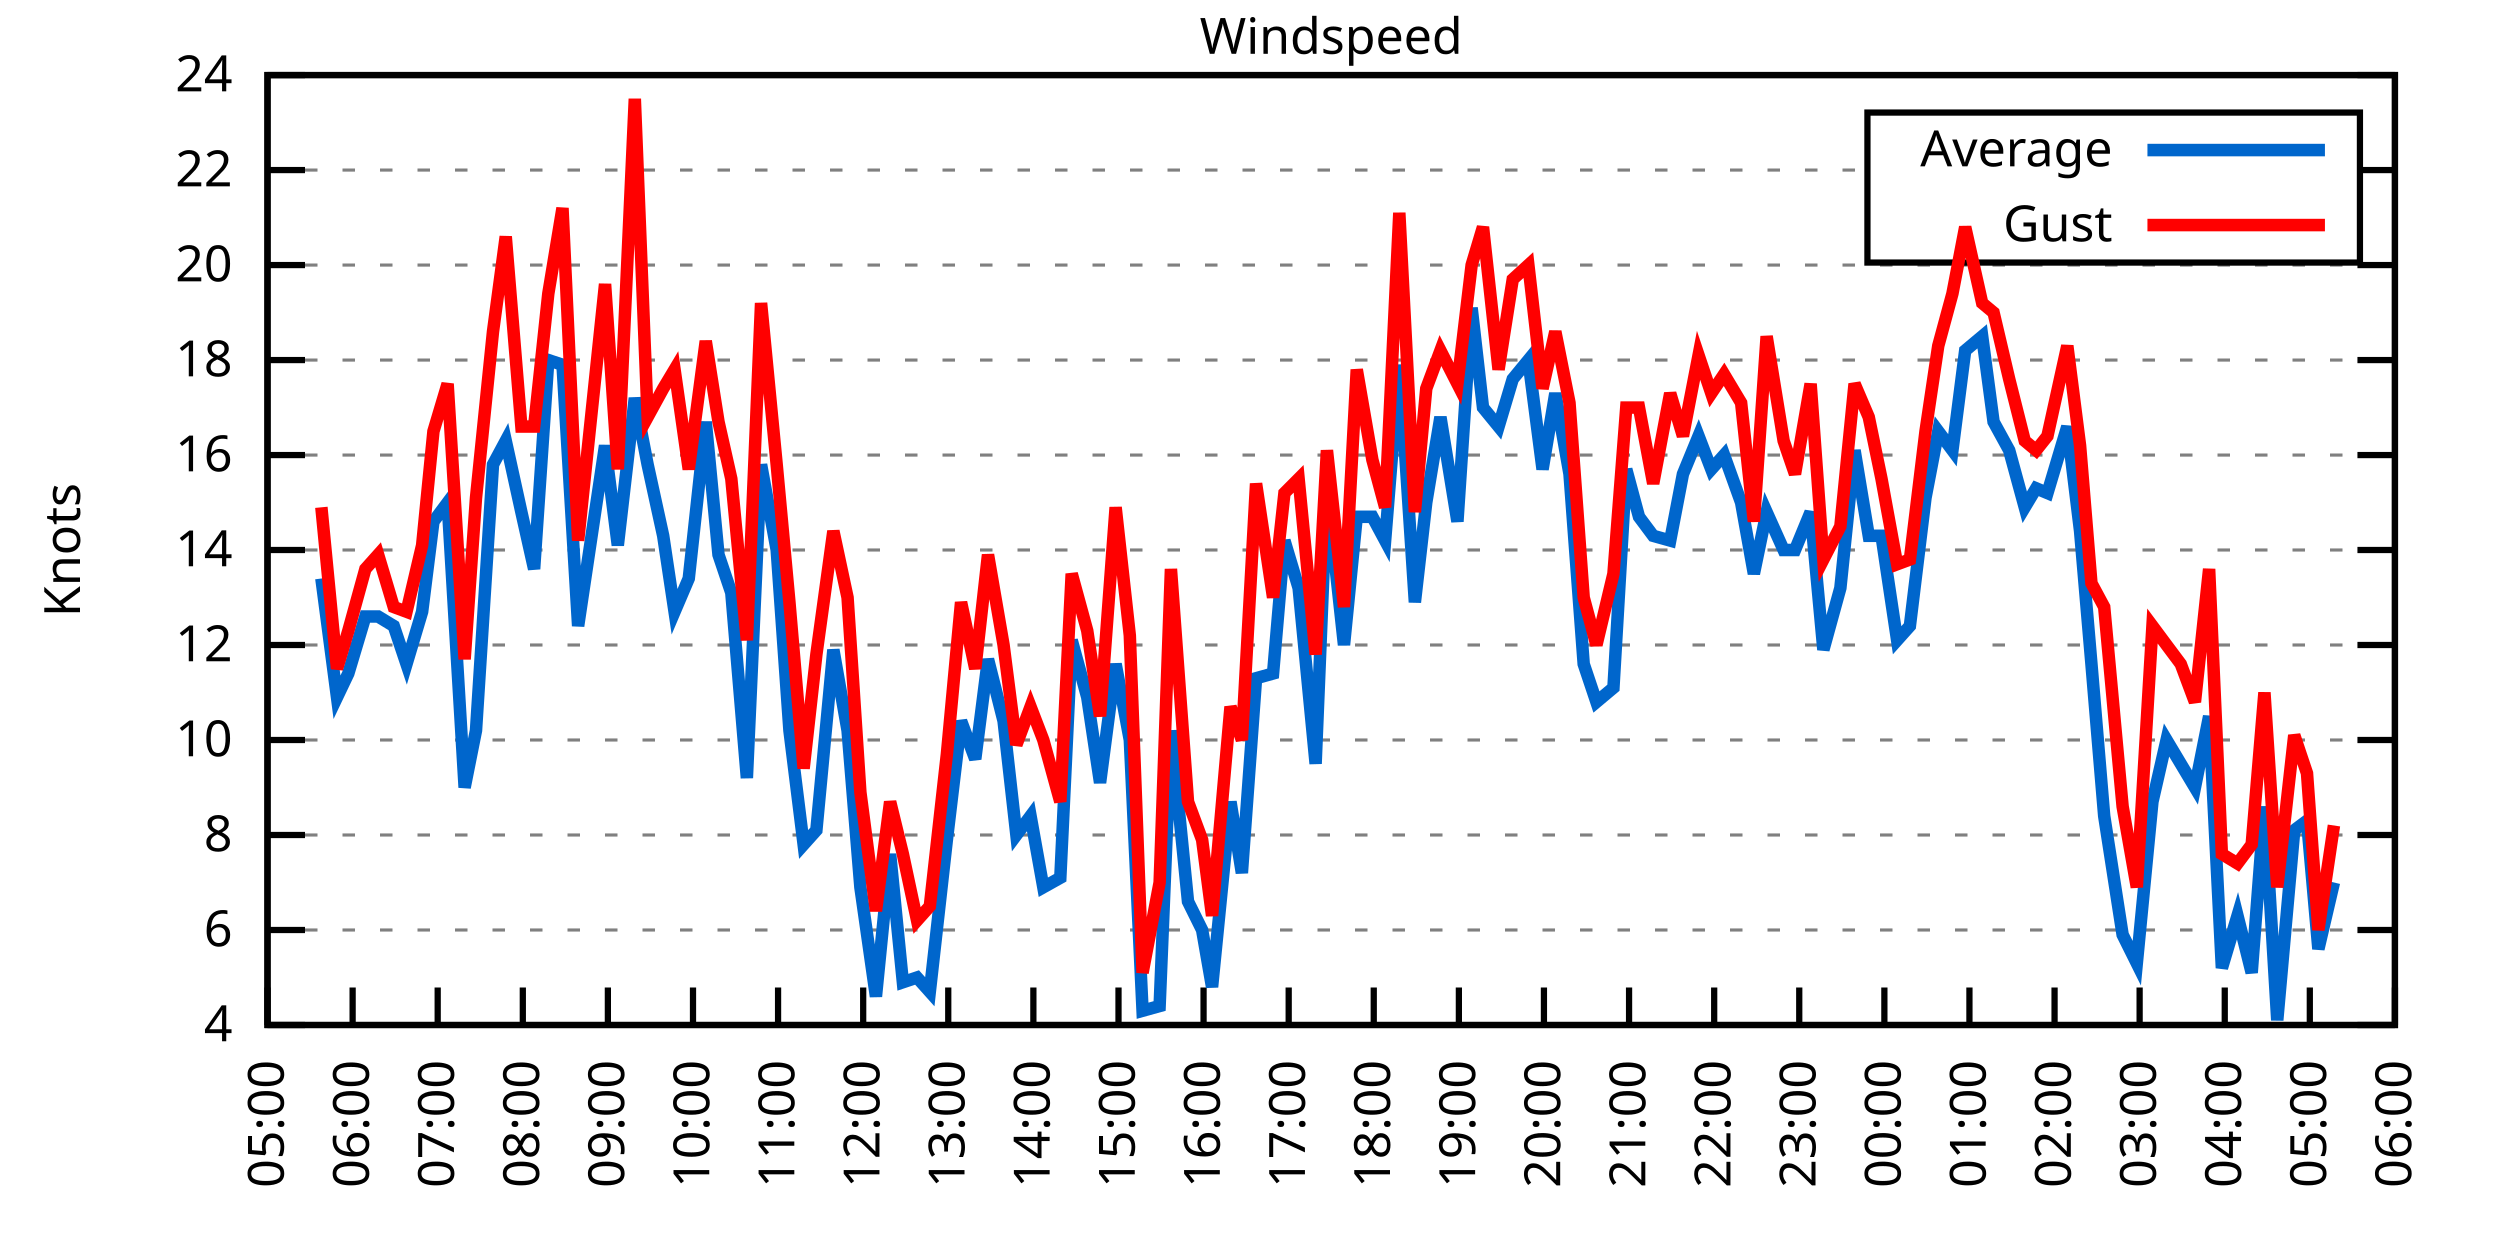
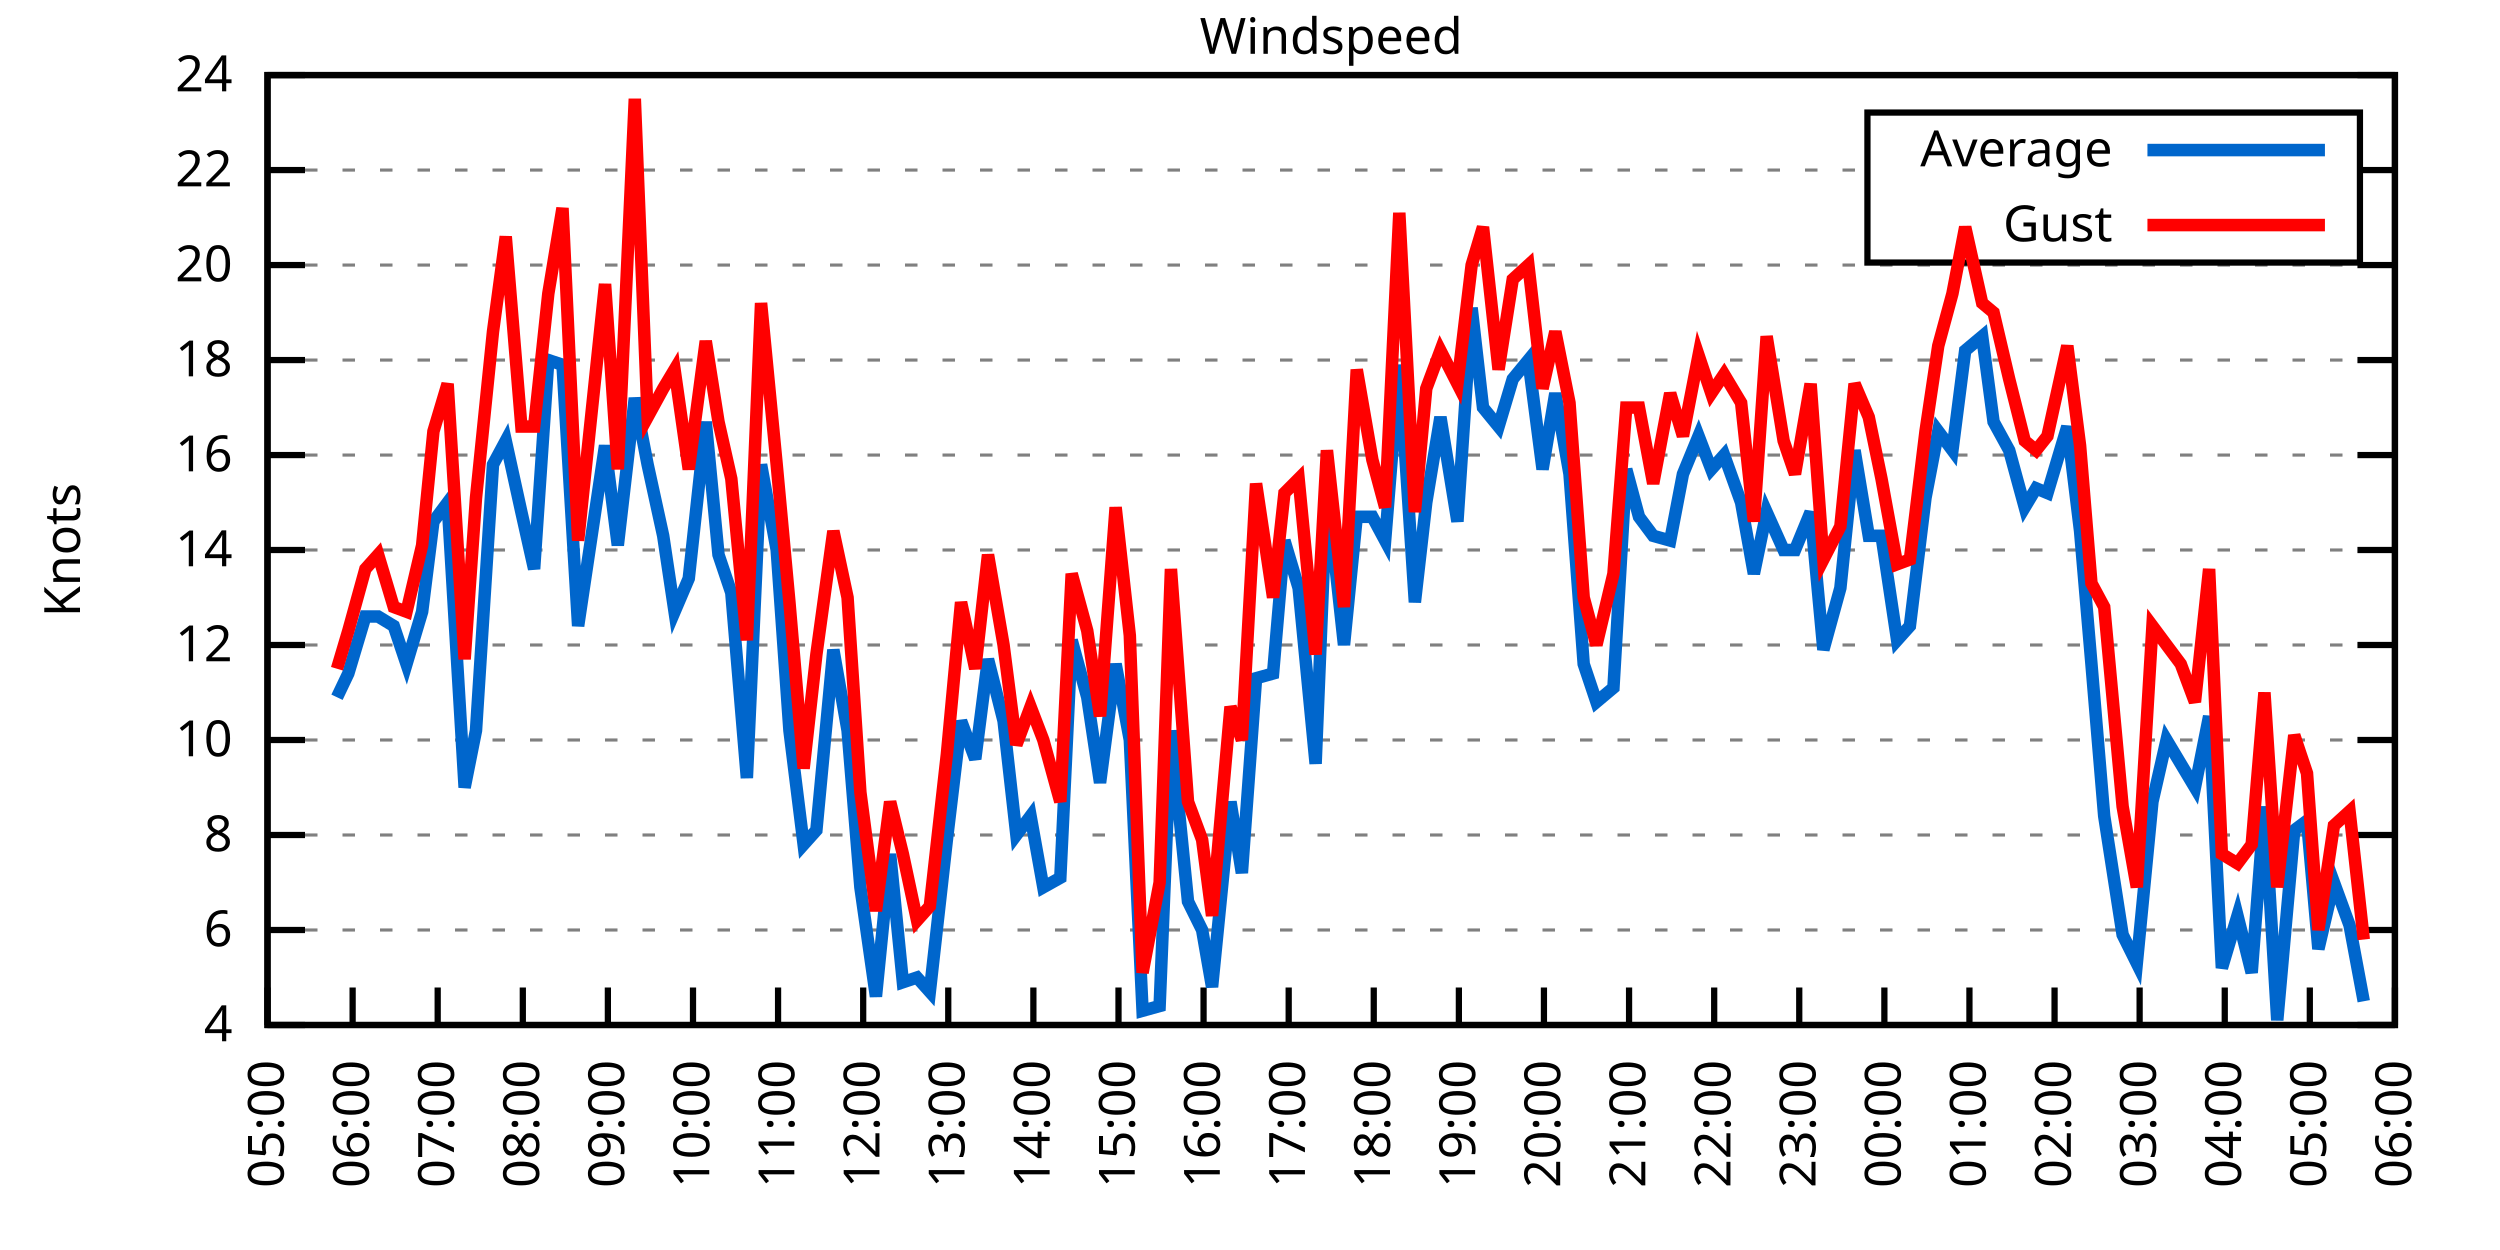
<svg xmlns="http://www.w3.org/2000/svg" xmlns:xlink="http://www.w3.org/1999/xlink" width="400" height="200" viewBox="0 0 400 200">
  <g id="gnuplot_canvas">
    <rect x="0" y="0" width="400" height="200" fill="none" />
    <defs>
      <circle id="gpDot" r="0.5" stroke-width="0.5" stroke="currentColor" />
      <path id="gpPt0" stroke-width="0.333" stroke="currentColor" d="M-1,0 h2 M0,-1 v2" />
      <path id="gpPt1" stroke-width="0.333" stroke="currentColor" d="M-1,-1 L1,1 M1,-1 L-1,1" />
      <path id="gpPt2" stroke-width="0.333" stroke="currentColor" d="M-1,0 L1,0 M0,-1 L0,1 M-1,-1 L1,1 M-1,1 L1,-1" />
      <rect id="gpPt3" stroke-width="0.333" stroke="currentColor" x="-1" y="-1" width="2" height="2" />
      <rect id="gpPt4" stroke-width="0.333" stroke="currentColor" fill="currentColor" x="-1" y="-1" width="2" height="2" />
      <circle id="gpPt5" stroke-width="0.333" stroke="currentColor" cx="0" cy="0" r="1" />
      <use xlink:href="#gpPt5" id="gpPt6" fill="currentColor" stroke="none" />
      <path id="gpPt7" stroke-width="0.333" stroke="currentColor" d="M0,-1.33 L-1.33,0.67 L1.33,0.67 z" />
      <use xlink:href="#gpPt7" id="gpPt8" fill="currentColor" stroke="none" />
      <use xlink:href="#gpPt7" id="gpPt9" stroke="currentColor" transform="rotate(180)" />
      <use xlink:href="#gpPt9" id="gpPt10" fill="currentColor" stroke="none" />
      <use xlink:href="#gpPt3" id="gpPt11" stroke="currentColor" transform="rotate(45)" />
      <use xlink:href="#gpPt11" id="gpPt12" fill="currentColor" stroke="none" />
      <path id="gpPt13" stroke-width="0.333" stroke="currentColor" d="M0,1.330 L1.265,0.411 L0.782,-1.067 L-0.782,-1.076 L-1.265,0.411 z" />
      <use xlink:href="#gpPt13" id="gpPt14" fill="currentColor" stroke="none" />
      <filter id="textbox" filterUnits="objectBoundingBox" x="0" y="0" height="1" width="1">
        <feFlood flood-color="white" flood-opacity="1" result="bgnd" />
        <feComposite in="SourceGraphic" in2="bgnd" operator="atop" />
      </filter>
      <filter id="greybox" filterUnits="objectBoundingBox" x="0" y="0" height="1" width="1">
        <feFlood flood-color="lightgrey" flood-opacity="1" result="grey" />
        <feComposite in="SourceGraphic" in2="grey" operator="atop" />
      </filter>
    </defs>
    <g fill="none" color="white" stroke="currentColor" stroke-width="1.00" stroke-linecap="butt" stroke-linejoin="miter">
</g>
    <g fill="none" color="black" stroke="currentColor" stroke-width="1.00" stroke-linecap="butt" stroke-linejoin="miter">
      <g stroke="none" shape-rendering="crispEdges">
        <polygon fill="rgb(255, 255, 255)" points="42.80,164.00 383.18,164.00 383.18,12.02 42.80,12.02 " />
      </g>
    </g>
    <g fill="none" color="black" stroke="currentColor" stroke-width="1.00" stroke-linecap="butt" stroke-linejoin="miter">
</g>
    <g fill="none" color="black" stroke="black" stroke-width="0.50" stroke-linecap="butt" stroke-linejoin="miter">
</g>
    <g fill="none" color="gray" stroke="currentColor" stroke-width="0.50" stroke-linecap="butt" stroke-linejoin="miter">
      <path stroke="gray" stroke-dasharray="2,4" class="gridline" d="M42.80,164.00 L383.19,164.00  " />
    </g>
    <g fill="none" color="gray" stroke="gray" stroke-width="1.00" stroke-linecap="butt" stroke-linejoin="miter">
</g>
    <g fill="none" color="black" stroke="currentColor" stroke-width="1.00" stroke-linecap="butt" stroke-linejoin="miter">
      <path stroke="black" d="M42.80,164.00 L48.80,164.00 M383.19,164.00 L377.19,164.00  " />
      <g transform="translate(37.20,166.60)" stroke="none" fill="black" font-family="Sans" font-size="8.00" text-anchor="end">
        <text>
          <tspan font-family="Sans"> 4</tspan>
        </text>
      </g>
    </g>
    <g fill="none" color="black" stroke="currentColor" stroke-width="1.00" stroke-linecap="butt" stroke-linejoin="miter">
</g>
    <g fill="none" color="black" stroke="black" stroke-width="0.50" stroke-linecap="butt" stroke-linejoin="miter">
</g>
    <g fill="none" color="gray" stroke="currentColor" stroke-width="0.50" stroke-linecap="butt" stroke-linejoin="miter">
      <path stroke="gray" stroke-dasharray="2,4" class="gridline" d="M42.80,148.80 L383.19,148.80  " />
    </g>
    <g fill="none" color="gray" stroke="gray" stroke-width="1.00" stroke-linecap="butt" stroke-linejoin="miter">
</g>
    <g fill="none" color="black" stroke="currentColor" stroke-width="1.00" stroke-linecap="butt" stroke-linejoin="miter">
      <path stroke="black" d="M42.80,148.80 L48.80,148.80 M383.19,148.80 L377.19,148.80  " />
      <g transform="translate(37.20,151.40)" stroke="none" fill="black" font-family="Sans" font-size="8.00" text-anchor="end">
        <text>
          <tspan font-family="Sans"> 6</tspan>
        </text>
      </g>
    </g>
    <g fill="none" color="black" stroke="currentColor" stroke-width="1.00" stroke-linecap="butt" stroke-linejoin="miter">
</g>
    <g fill="none" color="black" stroke="black" stroke-width="0.50" stroke-linecap="butt" stroke-linejoin="miter">
</g>
    <g fill="none" color="gray" stroke="currentColor" stroke-width="0.50" stroke-linecap="butt" stroke-linejoin="miter">
      <path stroke="gray" stroke-dasharray="2,4" class="gridline" d="M42.80,133.60 L383.19,133.60  " />
    </g>
    <g fill="none" color="gray" stroke="gray" stroke-width="1.00" stroke-linecap="butt" stroke-linejoin="miter">
</g>
    <g fill="none" color="black" stroke="currentColor" stroke-width="1.00" stroke-linecap="butt" stroke-linejoin="miter">
      <path stroke="black" d="M42.80,133.60 L48.80,133.60 M383.19,133.60 L377.19,133.60  " />
      <g transform="translate(37.20,136.20)" stroke="none" fill="black" font-family="Sans" font-size="8.00" text-anchor="end">
        <text>
          <tspan font-family="Sans"> 8</tspan>
        </text>
      </g>
    </g>
    <g fill="none" color="black" stroke="currentColor" stroke-width="1.00" stroke-linecap="butt" stroke-linejoin="miter">
</g>
    <g fill="none" color="black" stroke="black" stroke-width="0.50" stroke-linecap="butt" stroke-linejoin="miter">
</g>
    <g fill="none" color="gray" stroke="currentColor" stroke-width="0.50" stroke-linecap="butt" stroke-linejoin="miter">
      <path stroke="gray" stroke-dasharray="2,4" class="gridline" d="M42.80,118.40 L383.19,118.40  " />
    </g>
    <g fill="none" color="gray" stroke="gray" stroke-width="1.00" stroke-linecap="butt" stroke-linejoin="miter">
</g>
    <g fill="none" color="black" stroke="currentColor" stroke-width="1.00" stroke-linecap="butt" stroke-linejoin="miter">
      <path stroke="black" d="M42.80,118.40 L48.80,118.40 M383.19,118.40 L377.19,118.40  " />
      <g transform="translate(37.20,121.00)" stroke="none" fill="black" font-family="Sans" font-size="8.00" text-anchor="end">
        <text>
          <tspan font-family="Sans"> 10</tspan>
        </text>
      </g>
    </g>
    <g fill="none" color="black" stroke="currentColor" stroke-width="1.00" stroke-linecap="butt" stroke-linejoin="miter">
</g>
    <g fill="none" color="black" stroke="black" stroke-width="0.50" stroke-linecap="butt" stroke-linejoin="miter">
</g>
    <g fill="none" color="gray" stroke="currentColor" stroke-width="0.50" stroke-linecap="butt" stroke-linejoin="miter">
      <path stroke="gray" stroke-dasharray="2,4" class="gridline" d="M42.80,103.20 L383.19,103.20  " />
    </g>
    <g fill="none" color="gray" stroke="gray" stroke-width="1.00" stroke-linecap="butt" stroke-linejoin="miter">
</g>
    <g fill="none" color="black" stroke="currentColor" stroke-width="1.00" stroke-linecap="butt" stroke-linejoin="miter">
      <path stroke="black" d="M42.80,103.20 L48.80,103.20 M383.19,103.20 L377.19,103.20  " />
      <g transform="translate(37.20,105.80)" stroke="none" fill="black" font-family="Sans" font-size="8.00" text-anchor="end">
        <text>
          <tspan font-family="Sans"> 12</tspan>
        </text>
      </g>
    </g>
    <g fill="none" color="black" stroke="currentColor" stroke-width="1.00" stroke-linecap="butt" stroke-linejoin="miter">
</g>
    <g fill="none" color="black" stroke="black" stroke-width="0.50" stroke-linecap="butt" stroke-linejoin="miter">
</g>
    <g fill="none" color="gray" stroke="currentColor" stroke-width="0.50" stroke-linecap="butt" stroke-linejoin="miter">
      <path stroke="gray" stroke-dasharray="2,4" class="gridline" d="M42.80,88.00 L383.19,88.00  " />
    </g>
    <g fill="none" color="gray" stroke="gray" stroke-width="1.00" stroke-linecap="butt" stroke-linejoin="miter">
</g>
    <g fill="none" color="black" stroke="currentColor" stroke-width="1.00" stroke-linecap="butt" stroke-linejoin="miter">
      <path stroke="black" d="M42.80,88.00 L48.80,88.00 M383.19,88.00 L377.19,88.00  " />
      <g transform="translate(37.20,90.60)" stroke="none" fill="black" font-family="Sans" font-size="8.00" text-anchor="end">
        <text>
          <tspan font-family="Sans"> 14</tspan>
        </text>
      </g>
    </g>
    <g fill="none" color="black" stroke="currentColor" stroke-width="1.00" stroke-linecap="butt" stroke-linejoin="miter">
</g>
    <g fill="none" color="black" stroke="black" stroke-width="0.50" stroke-linecap="butt" stroke-linejoin="miter">
</g>
    <g fill="none" color="gray" stroke="currentColor" stroke-width="0.50" stroke-linecap="butt" stroke-linejoin="miter">
      <path stroke="gray" stroke-dasharray="2,4" class="gridline" d="M42.80,72.81 L383.19,72.81  " />
    </g>
    <g fill="none" color="gray" stroke="gray" stroke-width="1.00" stroke-linecap="butt" stroke-linejoin="miter">
</g>
    <g fill="none" color="black" stroke="currentColor" stroke-width="1.00" stroke-linecap="butt" stroke-linejoin="miter">
      <path stroke="black" d="M42.80,72.81 L48.80,72.81 M383.19,72.81 L377.19,72.81  " />
      <g transform="translate(37.20,75.41)" stroke="none" fill="black" font-family="Sans" font-size="8.00" text-anchor="end">
        <text>
          <tspan font-family="Sans"> 16</tspan>
        </text>
      </g>
    </g>
    <g fill="none" color="black" stroke="currentColor" stroke-width="1.00" stroke-linecap="butt" stroke-linejoin="miter">
</g>
    <g fill="none" color="black" stroke="black" stroke-width="0.50" stroke-linecap="butt" stroke-linejoin="miter">
</g>
    <g fill="none" color="gray" stroke="currentColor" stroke-width="0.50" stroke-linecap="butt" stroke-linejoin="miter">
      <path stroke="gray" stroke-dasharray="2,4" class="gridline" d="M42.80,57.61 L383.19,57.61  " />
    </g>
    <g fill="none" color="gray" stroke="gray" stroke-width="1.00" stroke-linecap="butt" stroke-linejoin="miter">
</g>
    <g fill="none" color="black" stroke="currentColor" stroke-width="1.00" stroke-linecap="butt" stroke-linejoin="miter">
      <path stroke="black" d="M42.80,57.61 L48.80,57.61 M383.19,57.61 L377.19,57.61  " />
      <g transform="translate(37.20,60.21)" stroke="none" fill="black" font-family="Sans" font-size="8.00" text-anchor="end">
        <text>
          <tspan font-family="Sans"> 18</tspan>
        </text>
      </g>
    </g>
    <g fill="none" color="black" stroke="currentColor" stroke-width="1.00" stroke-linecap="butt" stroke-linejoin="miter">
</g>
    <g fill="none" color="black" stroke="black" stroke-width="0.50" stroke-linecap="butt" stroke-linejoin="miter">
</g>
    <g fill="none" color="gray" stroke="currentColor" stroke-width="0.50" stroke-linecap="butt" stroke-linejoin="miter">
      <path stroke="gray" stroke-dasharray="2,4" class="gridline" d="M42.80,42.41 L383.19,42.41  " />
    </g>
    <g fill="none" color="gray" stroke="gray" stroke-width="1.00" stroke-linecap="butt" stroke-linejoin="miter">
</g>
    <g fill="none" color="black" stroke="currentColor" stroke-width="1.00" stroke-linecap="butt" stroke-linejoin="miter">
      <path stroke="black" d="M42.80,42.41 L48.80,42.41 M383.19,42.41 L377.19,42.41  " />
      <g transform="translate(37.20,45.01)" stroke="none" fill="black" font-family="Sans" font-size="8.00" text-anchor="end">
        <text>
          <tspan font-family="Sans"> 20</tspan>
        </text>
      </g>
    </g>
    <g fill="none" color="black" stroke="currentColor" stroke-width="1.00" stroke-linecap="butt" stroke-linejoin="miter">
</g>
    <g fill="none" color="black" stroke="black" stroke-width="0.50" stroke-linecap="butt" stroke-linejoin="miter">
</g>
    <g fill="none" color="gray" stroke="currentColor" stroke-width="0.50" stroke-linecap="butt" stroke-linejoin="miter">
      <path stroke="gray" stroke-dasharray="2,4" class="gridline" d="M42.80,27.21 L298.79,27.21 M377.59,27.21 L383.19,27.21  " />
    </g>
    <g fill="none" color="gray" stroke="gray" stroke-width="1.00" stroke-linecap="butt" stroke-linejoin="miter">
</g>
    <g fill="none" color="black" stroke="currentColor" stroke-width="1.00" stroke-linecap="butt" stroke-linejoin="miter">
      <path stroke="black" d="M42.80,27.21 L48.80,27.21 M383.19,27.21 L377.19,27.21  " />
      <g transform="translate(37.20,29.81)" stroke="none" fill="black" font-family="Sans" font-size="8.00" text-anchor="end">
        <text>
          <tspan font-family="Sans"> 22</tspan>
        </text>
      </g>
    </g>
    <g fill="none" color="black" stroke="currentColor" stroke-width="1.00" stroke-linecap="butt" stroke-linejoin="miter">
</g>
    <g fill="none" color="black" stroke="black" stroke-width="0.50" stroke-linecap="butt" stroke-linejoin="miter">
</g>
    <g fill="none" color="gray" stroke="currentColor" stroke-width="0.50" stroke-linecap="butt" stroke-linejoin="miter">
      <path stroke="gray" stroke-dasharray="2,4" class="gridline" d="M42.80,12.01 L383.19,12.01  " />
    </g>
    <g fill="none" color="gray" stroke="gray" stroke-width="1.00" stroke-linecap="butt" stroke-linejoin="miter">
</g>
    <g fill="none" color="black" stroke="currentColor" stroke-width="1.00" stroke-linecap="butt" stroke-linejoin="miter">
      <path stroke="black" d="M42.80,12.01 L48.80,12.01 M383.19,12.01 L377.19,12.01  " />
      <g transform="translate(37.20,14.61)" stroke="none" fill="black" font-family="Sans" font-size="8.00" text-anchor="end">
        <text>
          <tspan font-family="Sans"> 24</tspan>
        </text>
      </g>
    </g>
    <g fill="none" color="black" stroke="currentColor" stroke-width="1.00" stroke-linecap="butt" stroke-linejoin="miter">
      <path stroke="black" d="M42.80,164.00 L42.80,158.00  " />
      <g transform="translate(45.40,169.60) rotate(270.00)" stroke="none" fill="black" font-family="Sans" font-size="8.00" text-anchor="end">
        <text>
          <tspan font-family="Sans">05:00</tspan>
        </text>
      </g>
    </g>
    <g fill="none" color="black" stroke="currentColor" stroke-width="1.00" stroke-linecap="butt" stroke-linejoin="miter">
      <path stroke="black" d="M56.42,164.00 L56.42,158.00  " />
      <g transform="translate(59.02,169.60) rotate(270.00)" stroke="none" fill="black" font-family="Sans" font-size="8.00" text-anchor="end">
        <text>
          <tspan font-family="Sans">06:00</tspan>
        </text>
      </g>
    </g>
    <g fill="none" color="black" stroke="currentColor" stroke-width="1.00" stroke-linecap="butt" stroke-linejoin="miter">
      <path stroke="black" d="M70.03,164.00 L70.03,158.00  " />
      <g transform="translate(72.63,169.60) rotate(270.00)" stroke="none" fill="black" font-family="Sans" font-size="8.00" text-anchor="end">
        <text>
          <tspan font-family="Sans">07:00</tspan>
        </text>
      </g>
    </g>
    <g fill="none" color="black" stroke="currentColor" stroke-width="1.00" stroke-linecap="butt" stroke-linejoin="miter">
      <path stroke="black" d="M83.65,164.00 L83.65,158.00  " />
      <g transform="translate(86.25,169.60) rotate(270.00)" stroke="none" fill="black" font-family="Sans" font-size="8.00" text-anchor="end">
        <text>
          <tspan font-family="Sans">08:00</tspan>
        </text>
      </g>
    </g>
    <g fill="none" color="black" stroke="currentColor" stroke-width="1.00" stroke-linecap="butt" stroke-linejoin="miter">
      <path stroke="black" d="M97.26,164.00 L97.26,158.00  " />
      <g transform="translate(99.86,169.60) rotate(270.00)" stroke="none" fill="black" font-family="Sans" font-size="8.00" text-anchor="end">
        <text>
          <tspan font-family="Sans">09:00</tspan>
        </text>
      </g>
    </g>
    <g fill="none" color="black" stroke="currentColor" stroke-width="1.00" stroke-linecap="butt" stroke-linejoin="miter">
      <path stroke="black" d="M110.88,164.00 L110.88,158.00  " />
      <g transform="translate(113.48,169.60) rotate(270.00)" stroke="none" fill="black" font-family="Sans" font-size="8.00" text-anchor="end">
        <text>
          <tspan font-family="Sans">10:00</tspan>
        </text>
      </g>
    </g>
    <g fill="none" color="black" stroke="currentColor" stroke-width="1.00" stroke-linecap="butt" stroke-linejoin="miter">
      <path stroke="black" d="M124.49,164.00 L124.49,158.00  " />
      <g transform="translate(127.09,169.60) rotate(270.00)" stroke="none" fill="black" font-family="Sans" font-size="8.00" text-anchor="end">
        <text>
          <tspan font-family="Sans">11:00</tspan>
        </text>
      </g>
    </g>
    <g fill="none" color="black" stroke="currentColor" stroke-width="1.00" stroke-linecap="butt" stroke-linejoin="miter">
      <path stroke="black" d="M138.11,164.00 L138.11,158.00  " />
      <g transform="translate(140.71,169.60) rotate(270.00)" stroke="none" fill="black" font-family="Sans" font-size="8.00" text-anchor="end">
        <text>
          <tspan font-family="Sans">12:00</tspan>
        </text>
      </g>
    </g>
    <g fill="none" color="black" stroke="currentColor" stroke-width="1.00" stroke-linecap="butt" stroke-linejoin="miter">
      <path stroke="black" d="M151.72,164.00 L151.72,158.00  " />
      <g transform="translate(154.32,169.60) rotate(270.00)" stroke="none" fill="black" font-family="Sans" font-size="8.00" text-anchor="end">
        <text>
          <tspan font-family="Sans">13:00</tspan>
        </text>
      </g>
    </g>
    <g fill="none" color="black" stroke="currentColor" stroke-width="1.00" stroke-linecap="butt" stroke-linejoin="miter">
      <path stroke="black" d="M165.34,164.00 L165.34,158.00  " />
      <g transform="translate(167.94,169.60) rotate(270.00)" stroke="none" fill="black" font-family="Sans" font-size="8.00" text-anchor="end">
        <text>
          <tspan font-family="Sans">14:00</tspan>
        </text>
      </g>
    </g>
    <g fill="none" color="black" stroke="currentColor" stroke-width="1.00" stroke-linecap="butt" stroke-linejoin="miter">
      <path stroke="black" d="M178.96,164.00 L178.96,158.00  " />
      <g transform="translate(181.56,169.60) rotate(270.00)" stroke="none" fill="black" font-family="Sans" font-size="8.00" text-anchor="end">
        <text>
          <tspan font-family="Sans">15:00</tspan>
        </text>
      </g>
    </g>
    <g fill="none" color="black" stroke="currentColor" stroke-width="1.00" stroke-linecap="butt" stroke-linejoin="miter">
      <path stroke="black" d="M192.57,164.00 L192.57,158.00  " />
      <g transform="translate(195.17,169.60) rotate(270.00)" stroke="none" fill="black" font-family="Sans" font-size="8.00" text-anchor="end">
        <text>
          <tspan font-family="Sans">16:00</tspan>
        </text>
      </g>
    </g>
    <g fill="none" color="black" stroke="currentColor" stroke-width="1.00" stroke-linecap="butt" stroke-linejoin="miter">
      <path stroke="black" d="M206.19,164.00 L206.19,158.00  " />
      <g transform="translate(208.79,169.60) rotate(270.00)" stroke="none" fill="black" font-family="Sans" font-size="8.00" text-anchor="end">
        <text>
          <tspan font-family="Sans">17:00</tspan>
        </text>
      </g>
    </g>
    <g fill="none" color="black" stroke="currentColor" stroke-width="1.00" stroke-linecap="butt" stroke-linejoin="miter">
      <path stroke="black" d="M219.80,164.00 L219.80,158.00  " />
      <g transform="translate(222.40,169.60) rotate(270.00)" stroke="none" fill="black" font-family="Sans" font-size="8.00" text-anchor="end">
        <text>
          <tspan font-family="Sans">18:00</tspan>
        </text>
      </g>
    </g>
    <g fill="none" color="black" stroke="currentColor" stroke-width="1.00" stroke-linecap="butt" stroke-linejoin="miter">
      <path stroke="black" d="M233.42,164.00 L233.42,158.00  " />
      <g transform="translate(236.02,169.60) rotate(270.00)" stroke="none" fill="black" font-family="Sans" font-size="8.00" text-anchor="end">
        <text>
          <tspan font-family="Sans">19:00</tspan>
        </text>
      </g>
    </g>
    <g fill="none" color="black" stroke="currentColor" stroke-width="1.00" stroke-linecap="butt" stroke-linejoin="miter">
      <path stroke="black" d="M247.03,164.00 L247.03,158.00  " />
      <g transform="translate(249.63,169.60) rotate(270.00)" stroke="none" fill="black" font-family="Sans" font-size="8.00" text-anchor="end">
        <text>
          <tspan font-family="Sans">20:00</tspan>
        </text>
      </g>
    </g>
    <g fill="none" color="black" stroke="currentColor" stroke-width="1.00" stroke-linecap="butt" stroke-linejoin="miter">
      <path stroke="black" d="M260.65,164.00 L260.65,158.00  " />
      <g transform="translate(263.25,169.60) rotate(270.00)" stroke="none" fill="black" font-family="Sans" font-size="8.00" text-anchor="end">
        <text>
          <tspan font-family="Sans">21:00</tspan>
        </text>
      </g>
    </g>
    <g fill="none" color="black" stroke="currentColor" stroke-width="1.00" stroke-linecap="butt" stroke-linejoin="miter">
      <path stroke="black" d="M274.27,164.00 L274.27,158.00  " />
      <g transform="translate(276.87,169.60) rotate(270.00)" stroke="none" fill="black" font-family="Sans" font-size="8.00" text-anchor="end">
        <text>
          <tspan font-family="Sans">22:00</tspan>
        </text>
      </g>
    </g>
    <g fill="none" color="black" stroke="currentColor" stroke-width="1.00" stroke-linecap="butt" stroke-linejoin="miter">
      <path stroke="black" d="M287.88,164.00 L287.88,158.00  " />
      <g transform="translate(290.48,169.60) rotate(270.00)" stroke="none" fill="black" font-family="Sans" font-size="8.00" text-anchor="end">
        <text>
          <tspan font-family="Sans">23:00</tspan>
        </text>
      </g>
    </g>
    <g fill="none" color="black" stroke="currentColor" stroke-width="1.00" stroke-linecap="butt" stroke-linejoin="miter">
      <path stroke="black" d="M301.50,164.00 L301.50,158.00  " />
      <g transform="translate(304.10,169.60) rotate(270.00)" stroke="none" fill="black" font-family="Sans" font-size="8.00" text-anchor="end">
        <text>
          <tspan font-family="Sans">00:00</tspan>
        </text>
      </g>
    </g>
    <g fill="none" color="black" stroke="currentColor" stroke-width="1.00" stroke-linecap="butt" stroke-linejoin="miter">
      <path stroke="black" d="M315.11,164.00 L315.11,158.00  " />
      <g transform="translate(317.71,169.60) rotate(270.00)" stroke="none" fill="black" font-family="Sans" font-size="8.00" text-anchor="end">
        <text>
          <tspan font-family="Sans">01:00</tspan>
        </text>
      </g>
    </g>
    <g fill="none" color="black" stroke="currentColor" stroke-width="1.00" stroke-linecap="butt" stroke-linejoin="miter">
      <path stroke="black" d="M328.73,164.00 L328.73,158.00  " />
      <g transform="translate(331.33,169.60) rotate(270.00)" stroke="none" fill="black" font-family="Sans" font-size="8.00" text-anchor="end">
        <text>
          <tspan font-family="Sans">02:00</tspan>
        </text>
      </g>
    </g>
    <g fill="none" color="black" stroke="currentColor" stroke-width="1.00" stroke-linecap="butt" stroke-linejoin="miter">
      <path stroke="black" d="M342.34,164.00 L342.34,158.00  " />
      <g transform="translate(344.94,169.60) rotate(270.00)" stroke="none" fill="black" font-family="Sans" font-size="8.00" text-anchor="end">
        <text>
          <tspan font-family="Sans">03:00</tspan>
        </text>
      </g>
    </g>
    <g fill="none" color="black" stroke="currentColor" stroke-width="1.00" stroke-linecap="butt" stroke-linejoin="miter">
      <path stroke="black" d="M355.96,164.00 L355.96,158.00  " />
      <g transform="translate(358.56,169.60) rotate(270.00)" stroke="none" fill="black" font-family="Sans" font-size="8.00" text-anchor="end">
        <text>
          <tspan font-family="Sans">04:00</tspan>
        </text>
      </g>
    </g>
    <g fill="none" color="black" stroke="currentColor" stroke-width="1.00" stroke-linecap="butt" stroke-linejoin="miter">
      <path stroke="black" d="M369.57,164.00 L369.57,158.00  " />
      <g transform="translate(372.17,169.60) rotate(270.00)" stroke="none" fill="black" font-family="Sans" font-size="8.00" text-anchor="end">
        <text>
          <tspan font-family="Sans">05:00</tspan>
        </text>
      </g>
    </g>
    <g fill="none" color="black" stroke="currentColor" stroke-width="1.00" stroke-linecap="butt" stroke-linejoin="miter">
      <path stroke="black" d="M383.19,164.00 L383.19,158.00  " />
      <g transform="translate(385.79,169.60) rotate(270.00)" stroke="none" fill="black" font-family="Sans" font-size="8.00" text-anchor="end">
        <text>
          <tspan font-family="Sans">06:00</tspan>
        </text>
      </g>
    </g>
    <g fill="none" color="black" stroke="currentColor" stroke-width="1.00" stroke-linecap="butt" stroke-linejoin="miter">
</g>
    <g fill="none" color="black" stroke="currentColor" stroke-width="1.00" stroke-linecap="butt" stroke-linejoin="miter">
      <path stroke="black" d="M42.80,12.01 L42.80,164.00 L383.19,164.00 L383.19,12.01 L42.80,12.01 Z  " />
    </g>
    <g fill="none" color="black" stroke="currentColor" stroke-width="1.00" stroke-linecap="butt" stroke-linejoin="miter">
</g>
    <g fill="none" color="black" stroke="currentColor" stroke-width="1.00" stroke-linecap="butt" stroke-linejoin="miter">
      <path stroke="black" d="M298.79,42.01 L298.79,18.01 L377.59,18.01 L377.59,42.01 L298.79,42.01 Z  " />
    </g>
    <g id="Windspeed_plot_1">
      <g fill="none" color="white" stroke="black" stroke-width="2.00" stroke-linecap="butt" stroke-linejoin="miter">
</g>
      <g fill="none" color="black" stroke="currentColor" stroke-width="2.00" stroke-linecap="butt" stroke-linejoin="miter">
        <g transform="translate(337.99,26.61)" stroke="none" fill="black" font-family="Sans" font-size="8.00" text-anchor="end">
          <text>
            <tspan font-family="Sans">Average</tspan>
          </text>
        </g>
      </g>
      <g fill="none" color="black" stroke="currentColor" stroke-width="2.00" stroke-linecap="butt" stroke-linejoin="miter">
-         <path stroke="rgb(  0, 102, 204)" d="M343.59,24.01 L371.99,24.01 M51.42,92.56 L53.92,111.56 L55.73,107.76 L58.46,98.64 L60.50,98.64 L63.00,100.16   L65.04,106.24 L67.54,97.88 L69.35,83.45 L71.62,80.41 L74.34,126.00 L76.16,116.88 L78.88,74.33 L80.92,70.53   L83.42,81.93 L85.46,91.04 L87.73,57.61 L90.00,58.37 L92.50,100.16 L96.81,71.29 L98.85,87.25 L101.57,63.69   L103.62,74.33 L106.11,85.73 L107.93,97.88 L110.20,92.56 L112.92,67.49 L114.96,88.76 L117.01,94.84 L119.50,124.48   L121.77,74.33 L124.27,88.00 L126.31,116.88 L128.58,135.12 L130.62,132.84 L133.34,103.96 L135.61,116.88 L137.66,141.96   L140.15,159.44 L142.42,136.64 L144.46,157.16 L146.73,156.40 L148.77,158.68 L151.50,134.36 L153.77,115.36 L156.04,121.44   L158.08,105.48 L160.57,115.36 L162.62,133.60 L164.89,130.56 L166.93,141.96 L169.65,140.44 L171.47,102.44 L173.96,111.56   L176.01,125.24 L178.50,106.24 L180.77,118.40 L182.81,161.72 L185.54,160.96 L187.35,116.88 L190.08,144.24 L192.34,148.80   L193.93,157.92 L196.88,128.28 L198.70,139.68 L200.97,108.52 L203.69,107.76 L205.51,86.49 L207.78,94.08 L210.50,122.20   L212.31,78.13 L215.04,103.20 L217.08,82.69 L219.58,82.69 L221.62,86.49 L223.89,58.37 L226.38,96.36 L228.20,80.41   L230.47,66.73 L233.19,83.45 L235.46,49.25 L237.28,65.21 L239.77,68.25 L242.04,60.65 L244.54,57.61 L246.81,75.09   L248.85,62.93 L251.12,75.85 L253.39,106.24 L255.43,112.32 L258.15,110.04 L260.20,75.09 L262.24,82.69 L264.51,85.73   L267.23,86.49 L269.27,75.85 L271.77,69.77 L273.81,75.09 L275.85,72.81 L278.58,80.41 L280.62,91.80 L282.66,81.93   L285.38,88.00 L287.20,88.00 L289.70,81.93 L291.74,103.96 L294.46,94.08 L296.73,72.05 L299.00,85.73 L301.04,85.73   L303.54,102.44 L305.58,100.16 L308.08,79.65 L310.12,69.01 L312.39,72.05 L314.43,56.09 L317.15,53.81 L318.97,67.49   L321.47,72.05 L323.96,81.17 L325.78,78.13 L327.59,78.89 L330.77,68.25 L332.81,84.97 L334.63,106.24 L336.67,130.56   L339.62,149.56 L341.89,154.12 L344.39,128.28 L346.65,118.40 L348.92,122.20 L351.19,126.00 L353.46,114.60 L355.50,154.88   L358.00,146.52 L360.27,155.64 L362.31,129.04 L364.36,163.24 L367.08,132.84 L369.12,131.32 L370.94,151.84 L373.43,141.20    " />
+         <path stroke="rgb(  0, 102, 204)" d="M343.59,24.01 L371.99,24.01 M53.92,111.56 L55.73,107.76 L58.46,98.64 L60.50,98.64 L63.00,100.16 L65.04,106.24   L67.54,97.88 L69.35,83.45 L71.62,80.41 L74.34,126.00 L76.16,116.88 L78.88,74.33 L80.92,70.53 L83.42,81.93   L85.46,91.04 L87.73,57.61 L90.00,58.37 L92.50,100.16 L96.81,71.29 L98.85,87.25 L101.57,63.69 L103.62,74.33   L106.11,85.73 L107.93,97.88 L110.20,92.56 L112.92,67.49 L114.96,88.76 L117.01,94.84 L119.50,124.48 L121.77,74.33   L124.27,88.00 L126.31,116.88 L128.58,135.12 L130.62,132.84 L133.34,103.96 L135.61,116.88 L137.66,141.96 L140.15,159.44   L142.42,136.64 L144.46,157.16 L146.73,156.40 L148.77,158.68 L151.50,134.36 L153.77,115.36 L156.04,121.44 L158.08,105.48   L160.57,115.36 L162.62,133.60 L164.89,130.56 L166.93,141.96 L169.65,140.44 L171.47,102.44 L173.96,111.56 L176.01,125.24   L178.50,106.24 L180.77,118.40 L182.81,161.72 L185.54,160.96 L187.35,116.88 L190.08,144.24 L192.34,148.80 L193.93,157.92   L196.88,128.28 L198.70,139.68 L200.97,108.52 L203.69,107.76 L205.51,86.49 L207.78,94.08 L210.50,122.20 L212.31,78.13   L215.04,103.20 L217.08,82.69 L219.58,82.69 L221.62,86.49 L223.89,58.37 L226.38,96.36 L228.20,80.41 L230.47,66.73   L233.19,83.45 L235.46,49.25 L237.28,65.21 L239.77,68.25 L242.04,60.65 L244.54,57.61 L246.81,75.09 L248.85,62.93   L251.12,75.85 L253.39,106.24 L255.43,112.32 L258.15,110.04 L260.20,75.09 L262.24,82.69 L264.51,85.73 L267.23,86.49   L269.27,75.85 L271.77,69.77 L273.81,75.09 L275.85,72.81 L278.58,80.41 L280.62,91.80 L282.66,81.93 L285.38,88.00   L287.20,88.00 L289.70,81.93 L291.74,103.96 L294.46,94.08 L296.73,72.05 L299.00,85.73 L301.04,85.73 L303.54,102.44   L305.58,100.16 L308.08,79.65 L310.12,69.01 L312.39,72.05 L314.43,56.09 L317.15,53.81 L318.97,67.49 L321.47,72.05   L323.96,81.17 L325.78,78.13 L327.59,78.89 L330.77,68.25 L332.81,84.97 L334.63,106.24 L336.67,130.56 L339.62,149.56   L341.89,154.12 L344.39,128.28 L346.65,118.40 L348.92,122.20 L351.19,126.00 L353.46,114.60 L355.50,154.88 L358.00,146.52   L360.27,155.64 L362.31,129.04 L364.36,163.24 L367.08,132.84 L369.12,131.32 L370.94,151.84 L373.43,141.20 L375.93,148.04   L378.20,160.20  " />
      </g>
    </g>
    <g id="Windspeed_plot_2">
      <g fill="none" color="black" stroke="currentColor" stroke-width="2.00" stroke-linecap="butt" stroke-linejoin="miter">
        <g transform="translate(337.99,38.61)" stroke="none" fill="black" font-family="Sans" font-size="8.00" text-anchor="end">
          <text>
            <tspan font-family="Sans">Gust</tspan>
          </text>
        </g>
      </g>
      <g fill="none" color="black" stroke="currentColor" stroke-width="2.00" stroke-linecap="butt" stroke-linejoin="miter">
-         <path stroke="rgb(255,   0,   0)" d="M343.59,36.01 L371.99,36.01 M51.42,81.17 L53.92,107.00 L55.73,100.92 L58.46,91.04 L60.50,88.76 L63.00,97.12   L65.04,97.88 L67.54,87.25 L69.35,69.01 L71.62,61.41 L74.34,105.48 L76.16,79.65 L78.88,53.05 L80.92,37.85   L83.42,68.25 L85.46,68.25 L87.73,46.97 L90.00,33.29 L92.50,86.49 L96.81,45.45 L98.85,75.09 L101.57,15.81   L103.62,66.73 L106.11,62.17 L107.93,59.13 L110.20,75.09 L112.92,54.57 L114.96,67.49 L117.01,76.61 L119.50,102.44   L121.77,48.49 L124.27,74.33 L126.31,96.36 L128.58,122.96 L130.62,104.72 L133.34,84.97 L135.61,95.60 L137.66,126.76   L140.15,145.76 L142.42,128.28 L144.46,136.64 L146.73,147.28 L148.77,145.00 L151.50,120.68 L153.77,96.36 L156.04,107.00   L158.08,88.76 L160.57,103.20 L162.62,119.16 L164.89,113.08 L166.93,118.40 L169.65,128.28 L171.47,91.80 L173.96,100.92   L176.01,114.60 L178.50,81.17 L180.77,101.68 L182.81,155.64 L185.54,141.20 L187.35,91.04 L190.08,128.28 L192.34,134.36   L193.93,146.52 L196.88,113.08 L198.70,118.40 L200.97,77.37 L203.69,95.60 L205.51,78.89 L207.78,76.61 L210.50,104.72   L212.31,72.05 L215.04,97.12 L217.08,59.13 L219.58,73.57 L221.62,81.17 L223.89,34.05 L226.38,81.93 L228.20,62.17   L230.47,56.09 L233.19,61.41 L235.46,42.41 L237.28,36.33 L239.77,59.13 L242.04,44.69 L244.54,42.41 L246.81,62.17   L248.85,53.05 L251.12,64.45 L253.39,95.60 L255.43,103.20 L258.15,91.80 L260.20,65.21 L262.24,65.21 L264.51,77.37   L267.23,62.93 L269.27,69.77 L271.77,56.85 L273.81,62.93 L275.85,59.89 L278.58,64.45 L280.62,83.45 L282.66,53.81   L285.38,70.53 L287.20,75.85 L289.70,61.41 L291.74,89.52 L294.46,84.21 L296.73,61.41 L299.00,66.73 L301.04,76.61   L303.54,90.28 L305.58,89.52 L308.08,69.01 L310.12,55.33 L312.39,46.97 L314.43,36.33 L317.15,48.49 L318.97,50.01   L321.47,60.65 L323.96,70.53 L325.78,72.05 L327.59,69.77 L330.77,55.33 L332.81,71.29 L334.63,93.32 L336.67,97.12   L339.62,129.04 L341.89,141.96 L344.39,100.16 L346.65,103.20 L348.92,106.24 L351.19,112.32 L353.46,91.04 L355.50,136.64   L358.00,138.16 L360.27,135.12 L362.31,110.80 L364.36,141.96 L367.08,117.64 L369.12,123.72 L370.94,148.80 L373.43,132.08    " />
+         <path stroke="rgb(255,   0,   0)" d="M343.59,36.01 L371.99,36.01 M53.92,107.00 L55.73,100.92 L58.46,91.04 L60.50,88.76 L63.00,97.12 L65.04,97.88   L67.54,87.25 L69.35,69.01 L71.62,61.41 L74.34,105.48 L76.16,79.65 L78.88,53.05 L80.92,37.85 L83.42,68.25   L85.46,68.25 L87.73,46.97 L90.00,33.29 L92.50,86.49 L96.81,45.45 L98.85,75.09 L101.57,15.81 L103.62,66.73   L106.11,62.17 L107.93,59.13 L110.20,75.09 L112.92,54.57 L114.96,67.49 L117.01,76.61 L119.50,102.44 L121.77,48.49   L124.27,74.33 L126.31,96.36 L128.58,122.96 L130.62,104.72 L133.34,84.97 L135.61,95.60 L137.66,126.76 L140.15,145.76   L142.42,128.28 L144.46,136.64 L146.73,147.28 L148.77,145.00 L151.50,120.68 L153.77,96.36 L156.04,107.00 L158.08,88.76   L160.57,103.20 L162.62,119.16 L164.89,113.08 L166.93,118.40 L169.65,128.28 L171.47,91.80 L173.96,100.92 L176.01,114.60   L178.50,81.17 L180.77,101.68 L182.81,155.64 L185.54,141.20 L187.35,91.04 L190.08,128.28 L192.34,134.36 L193.93,146.52   L196.88,113.08 L198.70,118.40 L200.97,77.37 L203.69,95.60 L205.51,78.89 L207.78,76.61 L210.50,104.72 L212.31,72.05   L215.04,97.12 L217.08,59.13 L219.58,73.57 L221.62,81.17 L223.89,34.05 L226.38,81.93 L228.20,62.17 L230.47,56.09   L233.19,61.41 L235.46,42.41 L237.28,36.33 L239.77,59.13 L242.04,44.69 L244.54,42.41 L246.81,62.17 L248.85,53.05   L251.12,64.45 L253.39,95.60 L255.43,103.20 L258.15,91.80 L260.20,65.21 L262.24,65.21 L264.51,77.37 L267.23,62.93   L269.27,69.77 L271.77,56.85 L273.81,62.93 L275.85,59.89 L278.58,64.45 L280.62,83.45 L282.66,53.81 L285.38,70.53   L287.20,75.85 L289.70,61.41 L291.74,89.52 L294.46,84.21 L296.73,61.41 L299.00,66.73 L301.04,76.61 L303.54,90.28   L305.58,89.52 L308.08,69.01 L310.12,55.33 L312.39,46.97 L314.43,36.33 L317.15,48.49 L318.97,50.01 L321.47,60.65   L323.96,70.53 L325.78,72.05 L327.59,69.77 L330.77,55.33 L332.81,71.29 L334.63,93.32 L336.67,97.12 L339.62,129.04   L341.89,141.96 L344.39,100.16 L346.65,103.20 L348.92,106.24 L351.19,112.32 L353.46,91.04 L355.50,136.64 L358.00,138.16   L360.27,135.12 L362.31,110.80 L364.36,141.96 L367.08,117.64 L369.12,123.72 L370.94,148.80 L373.43,132.08 L375.93,129.80   L378.20,150.32  " />
      </g>
    </g>
    <g fill="none" color="black" stroke="currentColor" stroke-width="2.00" stroke-linecap="butt" stroke-linejoin="miter">
</g>
    <g fill="none" color="black" stroke="black" stroke-width="1.00" stroke-linecap="butt" stroke-linejoin="miter">
</g>
    <g fill="none" color="black" stroke="currentColor" stroke-width="1.00" stroke-linecap="butt" stroke-linejoin="miter">
      <path stroke="black" d="M42.80,12.01 L42.80,164.00 L383.19,164.00 L383.19,12.01 L42.80,12.01 Z  " />
      <g transform="translate(12.80,88.01) rotate(270.00)" stroke="none" fill="black" font-family="Sans" font-size="8.00" text-anchor="middle">
        <text>
          <tspan font-family="Sans">Knots</tspan>
        </text>
      </g>
    </g>
    <g fill="none" color="black" stroke="currentColor" stroke-width="1.00" stroke-linecap="butt" stroke-linejoin="miter">
</g>
    <g fill="none" color="black" stroke="currentColor" stroke-width="1.00" stroke-linecap="butt" stroke-linejoin="miter">
      <g transform="translate(212.99,8.61)" stroke="none" fill="black" font-family="Sans" font-size="8.00" text-anchor="middle">
        <text>
          <tspan font-family="Sans">Windspeed</tspan>
        </text>
      </g>
    </g>
    <g fill="none" color="black" stroke="currentColor" stroke-width="1.00" stroke-linecap="butt" stroke-linejoin="miter">
</g>
  </g>
</svg>
